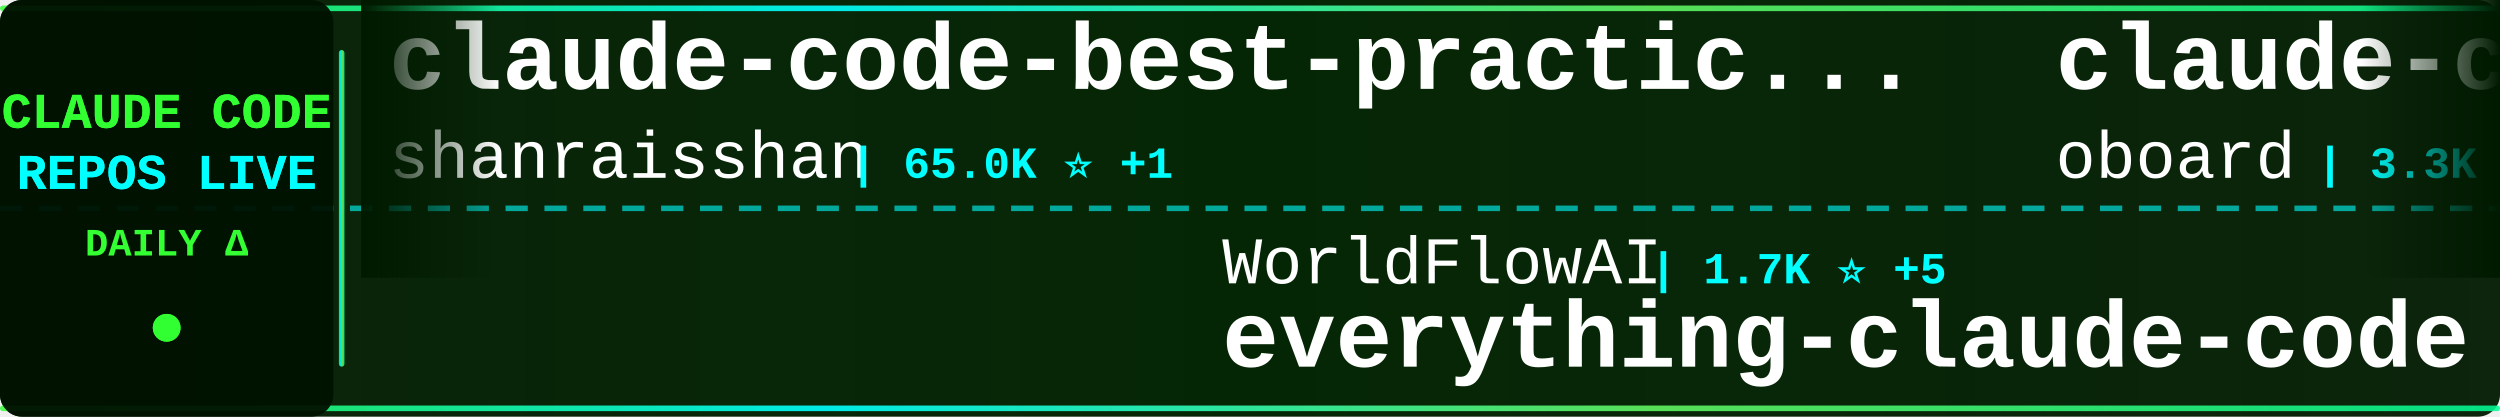
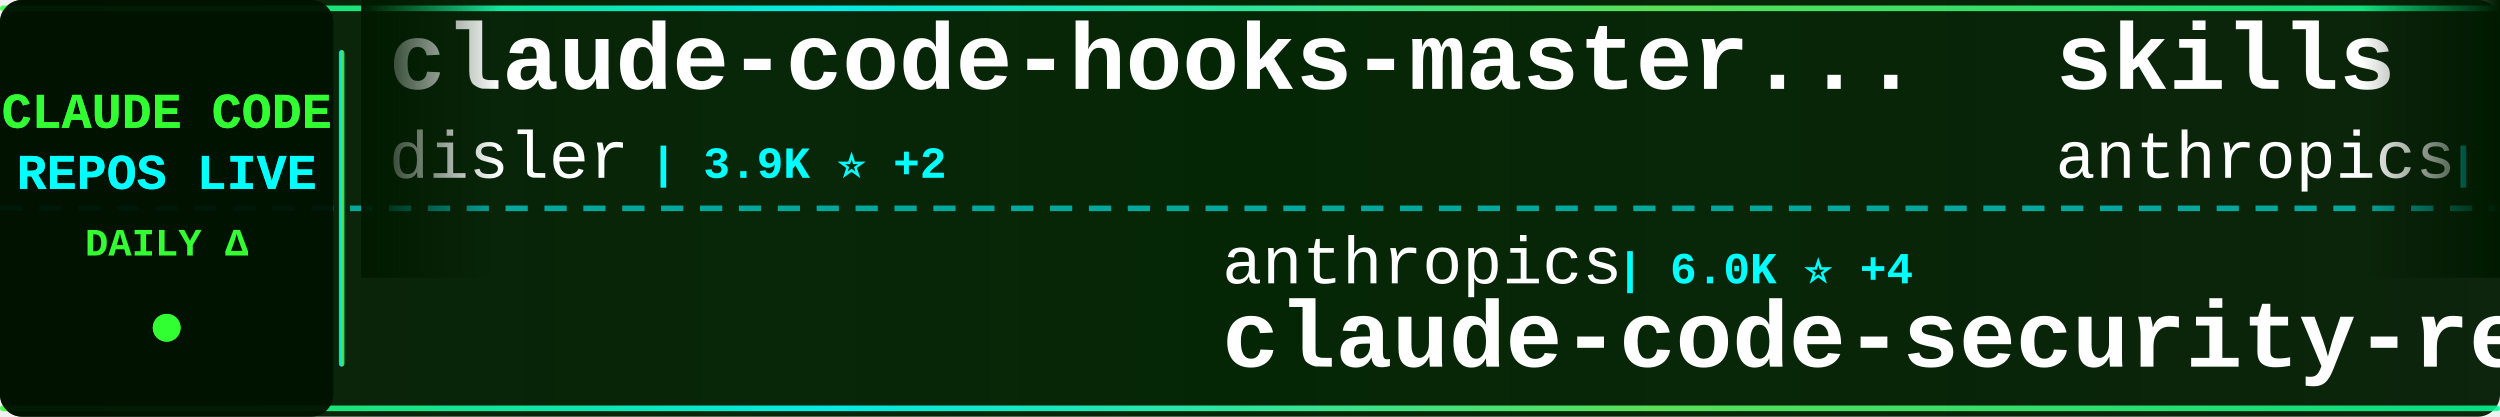
<svg xmlns="http://www.w3.org/2000/svg" width="900" height="150">
  <defs>
    <linearGradient id="tickerBg" x1="0%" y1="0%" x2="100%" y2="0%">
      <stop offset="0%" style="stop-color:#001a00;stop-opacity:0.95" />
      <stop offset="50%" style="stop-color:#002200;stop-opacity:0.98" />
      <stop offset="100%" style="stop-color:#001a00;stop-opacity:0.95" />
    </linearGradient>
    <linearGradient id="borderGrad" x1="0%" y1="0%" x2="100%" y2="0%">
      <stop offset="0%" style="stop-color:#33ff33;stop-opacity:0.85">
        <animate attributeName="stop-opacity" values="0.85;1;0.85" dur="2s" repeatCount="indefinite" />
      </stop>
      <stop offset="33%" style="stop-color:#00ffff;stop-opacity:0.9">
        <animate attributeName="stop-opacity" values="0.9;1;0.9" dur="2.2s" repeatCount="indefinite" />
      </stop>
      <stop offset="66%" style="stop-color:#66ff66;stop-opacity:0.85">
        <animate attributeName="stop-opacity" values="0.85;1;0.85" dur="1.8s" repeatCount="indefinite" />
      </stop>
      <stop offset="100%" style="stop-color:#00ff99;stop-opacity:0.85">
        <animate attributeName="stop-opacity" values="0.85;1;0.85" dur="2s" repeatCount="indefinite" />
      </stop>
    </linearGradient>
    <filter id="textGlow">
      <feGaussianBlur stdDeviation="0.1" result="coloredBlur" />
      <feMerge>
        <feMergeNode in="coloredBlur" />
        <feMergeNode in="SourceGraphic" />
      </feMerge>
    </filter>
    <filter id="metricGlow">
      <feGaussianBlur stdDeviation="0.2" result="coloredBlur" />
      <feMerge>
        <feMergeNode in="coloredBlur" />
        <feMergeNode in="SourceGraphic" />
      </feMerge>
    </filter>
    <linearGradient id="leftFade" x1="0%" y1="0%" x2="100%" y2="0%">
      <stop offset="0%" style="stop-color:#001a00;stop-opacity:1" />
      <stop offset="100%" style="stop-color:#001a00;stop-opacity:0" />
    </linearGradient>
    <linearGradient id="rightFade" x1="0%" y1="0%" x2="100%" y2="0%">
      <stop offset="0%" style="stop-color:#001a00;stop-opacity:0" />
      <stop offset="100%" style="stop-color:#001a00;stop-opacity:1" />
    </linearGradient>
  </defs>
  <rect width="900" height="150" fill="url(#tickerBg)" rx="8" />
  <rect x="0" y="2" width="900" height="2" fill="url(#borderGrad)" rx="1" />
  <rect x="0" y="146" width="900" height="2" fill="url(#borderGrad)" rx="1" />
  <line x1="0" y1="75" x2="900" y2="75" stroke="#00ffff" stroke-width="2" stroke-dasharray="8 6" opacity="0.6" />
  <rect x="0" y="0" width="120" height="150" fill="#001100" opacity="0.95" rx="8" />
  <text x="60" y="46" font-family="'Courier New', monospace" font-size="18" font-weight="bold" fill="#33ff33" text-anchor="middle" filter="url(#textGlow)">
    CLAUDE CODE
  </text>
  <text x="60" y="68" font-family="'Courier New', monospace" font-size="18" font-weight="bold" fill="#00ffff" text-anchor="middle" filter="url(#textGlow)">
    REPOS LIVE
  </text>
  <text x="60" y="92" font-family="'Courier New', monospace" font-size="14" font-weight="bold" fill="#33ff33" text-anchor="middle">
    DAILY Δ
  </text>
  <circle cx="60" cy="118" r="5" fill="#33ff33" filter="url(#metricGlow)">
    <animate attributeName="r" values="4;6;4" dur="1.5s" repeatCount="indefinite" />
    <animate attributeName="opacity" values="0.6;1;0.6" dur="1.5s" repeatCount="indefinite" />
  </circle>
  <rect x="122" y="18" width="2" height="114" fill="url(#borderGrad)" rx="1" />
  <clipPath id="tickerClip">
    <rect x="130" y="0" width="770" height="150" />
  </clipPath>
  <g clip-path="url(#tickerClip)">
    <g id="tickerItems">
      <animateTransform attributeName="transform" attributeType="XML" type="translate" from="0 0" to="-3000 0" dur="54s" repeatCount="indefinite" />
      <g transform="translate(0, 0)">
-         <text x="140" y="32" font-family="'Courier New', monospace" font-size="34" font-weight="bold" fill="#ffffff">claude-code-best-practic...</text>
-         <text x="140" y="64" font-family="'Courier New', monospace" font-size="24" font-weight="normal" fill="#ffffff" opacity="1.0">shanraisshan</text>
-         <text x="306" y="64" font-family="'Courier New', monospace" font-size="16" font-weight="bold" fill="#00ffff"> | 65.0K ⭐ +1</text>
+         <text x="140" y="32" font-family="'Courier New', monospace" font-size="34" font-weight="bold" fill="#ffffff">claude-code-hooks-master...</text>
+         <text x="140" y="64" font-family="'Courier New', monospace" font-size="24" font-weight="normal" fill="#ffffff" opacity="1.0">disler</text>
+         <text x="234" y="64" font-family="'Courier New', monospace" font-size="16" font-weight="bold" fill="#00ffff"> | 3.9K ⭐ +2</text>
      </g>
      <g transform="translate(300, 0)">
-         <text x="140" y="102" font-family="'Courier New', monospace" font-size="24" font-weight="normal" fill="#ffffff" opacity="1.0">WorldFlowAI</text>
-         <text x="294" y="102" font-family="'Courier New', monospace" font-size="16" font-weight="bold" fill="#00ffff"> | 1.7K ⭐ +5</text>
-         <text x="140" y="132" font-family="'Courier New', monospace" font-size="34" font-weight="bold" fill="#ffffff">everything-claude-code</text>
+         <text x="140" y="102" font-family="'Courier New', monospace" font-size="24" font-weight="normal" fill="#ffffff" opacity="1.0">anthropics</text>
+         <text x="282" y="102" font-family="'Courier New', monospace" font-size="16" font-weight="bold" fill="#00ffff"> | 6.0K ⭐ +4</text>
+         <text x="140" y="132" font-family="'Courier New', monospace" font-size="34" font-weight="bold" fill="#ffffff">claude-code-security-rev...</text>
      </g>
      <g transform="translate(600, 0)">
-         <text x="140" y="32" font-family="'Courier New', monospace" font-size="34" font-weight="bold" fill="#ffffff">claude-code-rev</text>
-         <text x="140" y="64" font-family="'Courier New', monospace" font-size="24" font-weight="normal" fill="#ffffff" opacity="1.0">oboard</text>
-         <text x="234" y="64" font-family="'Courier New', monospace" font-size="16" font-weight="bold" fill="#00ffff"> | 3.3K ⭐ -1</text>
+         <text x="140" y="32" font-family="'Courier New', monospace" font-size="34" font-weight="bold" fill="#ffffff">skills</text>
+         <text x="140" y="64" font-family="'Courier New', monospace" font-size="24" font-weight="normal" fill="#ffffff" opacity="1.0">anthropics</text>
+         <text x="282" y="64" font-family="'Courier New', monospace" font-size="16" font-weight="bold" fill="#00ffff"> | 171.4K ⭐ +28</text>
      </g>
      <g transform="translate(900, 0)">
-         <text x="140" y="102" font-family="'Courier New', monospace" font-size="24" font-weight="normal" fill="#ffffff" opacity="1.0">JrCx7scC</text>
-         <text x="258" y="102" font-family="'Courier New', monospace" font-size="16" font-weight="bold" fill="#00ffff"> | 374 ⭐</text>
-         <text x="140" y="132" font-family="'Courier New', monospace" font-size="34" font-weight="bold" fill="#ffffff">claude-code-source</text>
+         <text x="140" y="102" font-family="'Courier New', monospace" font-size="24" font-weight="normal" fill="#ffffff" opacity="1.0">disler</text>
+         <text x="234" y="102" font-family="'Courier New', monospace" font-size="16" font-weight="bold" fill="#00ffff"> | 1.6K ⭐ +2</text>
+         <text x="140" y="132" font-family="'Courier New', monospace" font-size="34" font-weight="bold" fill="#ffffff">pi-vs-claude-code</text>
      </g>
      <g transform="translate(1200, 0)">
-         <text x="140" y="32" font-family="'Courier New', monospace" font-size="34" font-weight="bold" fill="#ffffff">claude-code-router</text>
-         <text x="140" y="64" font-family="'Courier New', monospace" font-size="24" font-weight="normal" fill="#ffffff" opacity="1.0">musistudio</text>
-         <text x="282" y="64" font-family="'Courier New', monospace" font-size="16" font-weight="bold" fill="#00ffff"> | 36.9K ⭐ -2</text>
+         <text x="140" y="32" font-family="'Courier New', monospace" font-size="34" font-weight="bold" fill="#ffffff">claude-code-book</text>
+         <text x="140" y="64" font-family="'Courier New', monospace" font-size="24" font-weight="normal" fill="#ffffff" opacity="1.0">lintsinghua</text>
+         <text x="294" y="64" font-family="'Courier New', monospace" font-size="16" font-weight="bold" fill="#00ffff"> | 4.1K ⭐ +3</text>
      </g>
      <g transform="translate(1500, 0)">
-         <text x="140" y="102" font-family="'Courier New', monospace" font-size="24" font-weight="normal" fill="#ffffff" opacity="1.0">digitalsamba</text>
-         <text x="306" y="102" font-family="'Courier New', monospace" font-size="16" font-weight="bold" fill="#00ffff"> | 2.0K ⭐ -1</text>
-         <text x="140" y="132" font-family="'Courier New', monospace" font-size="34" font-weight="bold" fill="#ffffff">claude-code-video-toolki...</text>
+         <text x="140" y="102" font-family="'Courier New', monospace" font-size="24" font-weight="normal" fill="#ffffff" opacity="1.0">Maciek-roboblog</text>
+         <text x="342" y="102" font-family="'Courier New', monospace" font-size="16" font-weight="bold" fill="#00ffff"> | 8.7K ⭐ +1</text>
+         <text x="140" y="132" font-family="'Courier New', monospace" font-size="34" font-weight="bold" fill="#ffffff">Claude-Code-Usage-Monito...</text>
      </g>
      <g transform="translate(1800, 0)">
-         <text x="140" y="32" font-family="'Courier New', monospace" font-size="34" font-weight="bold" fill="#ffffff">claude-code-from-scratch</text>
-         <text x="140" y="64" font-family="'Courier New', monospace" font-size="24" font-weight="normal" fill="#ffffff" opacity="1.0">Windy3f3f3f3f</text>
-         <text x="318" y="64" font-family="'Courier New', monospace" font-size="16" font-weight="bold" fill="#00ffff"> | 2.6K ⭐ +1</text>
+         <text x="140" y="32" font-family="'Courier New', monospace" font-size="34" font-weight="bold" fill="#ffffff">claude-code-engineering</text>
+         <text x="140" y="64" font-family="'Courier New', monospace" font-size="24" font-weight="normal" fill="#ffffff" opacity="1.0">huangjia2019</text>
+         <text x="306" y="64" font-family="'Courier New', monospace" font-size="16" font-weight="bold" fill="#00ffff"> | 1.1K ⭐</text>
      </g>
      <g transform="translate(2100, 0)">
-         <text x="140" y="102" font-family="'Courier New', monospace" font-size="24" font-weight="normal" fill="#ffffff" opacity="1.0">Yuyz0112</text>
-         <text x="258" y="102" font-family="'Courier New', monospace" font-size="16" font-weight="bold" fill="#00ffff"> | 2.4K ⭐</text>
-         <text x="140" y="132" font-family="'Courier New', monospace" font-size="34" font-weight="bold" fill="#ffffff">claude-code-reverse</text>
+         <text x="140" y="102" font-family="'Courier New', monospace" font-size="24" font-weight="normal" fill="#ffffff" opacity="1.0">ghuntley</text>
+         <text x="258" y="102" font-family="'Courier New', monospace" font-size="16" font-weight="bold" fill="#00ffff"> | 990 ⭐</text>
+         <text x="140" y="132" font-family="'Courier New', monospace" font-size="34" font-weight="bold" fill="#ffffff">claude-code-source-code-...</text>
      </g>
      <g transform="translate(2400, 0)">
-         <text x="140" y="32" font-family="'Courier New', monospace" font-size="34" font-weight="bold" fill="#ffffff">claude-code-source-code-...</text>
-         <text x="140" y="64" font-family="'Courier New', monospace" font-size="24" font-weight="normal" fill="#ffffff" opacity="1.0">ghuntley</text>
-         <text x="258" y="64" font-family="'Courier New', monospace" font-size="16" font-weight="bold" fill="#00ffff"> | 990 ⭐</text>
+         <text x="140" y="32" font-family="'Courier New', monospace" font-size="34" font-weight="bold" fill="#ffffff">claude-code-rust</text>
+         <text x="140" y="64" font-family="'Courier New', monospace" font-size="24" font-weight="normal" fill="#ffffff" opacity="1.0">lorryjovens-hub</text>
+         <text x="342" y="64" font-family="'Courier New', monospace" font-size="16" font-weight="bold" fill="#00ffff"> | 1.7K ⭐</text>
      </g>
      <g transform="translate(2700, 0)">
-         <text x="140" y="102" font-family="'Courier New', monospace" font-size="24" font-weight="normal" fill="#ffffff" opacity="1.0">diet103</text>
-         <text x="246" y="102" font-family="'Courier New', monospace" font-size="16" font-weight="bold" fill="#00ffff"> | 10.0K ⭐</text>
-         <text x="140" y="132" font-family="'Courier New', monospace" font-size="34" font-weight="bold" fill="#ffffff">claude-code-infrastructu...</text>
+         <text x="140" y="102" font-family="'Courier New', monospace" font-size="24" font-weight="normal" fill="#ffffff" opacity="1.0">RichardAtCT</text>
+         <text x="294" y="102" font-family="'Courier New', monospace" font-size="16" font-weight="bold" fill="#00ffff"> | 2.8K ⭐</text>
+         <text x="140" y="132" font-family="'Courier New', monospace" font-size="34" font-weight="bold" fill="#ffffff">claude-code-telegram</text>
      </g>
      <g transform="translate(3000, 0)">
-         <text x="140" y="32" font-family="'Courier New', monospace" font-size="34" font-weight="bold" fill="#ffffff">claude-code-best-practic...</text>
-         <text x="140" y="64" font-family="'Courier New', monospace" font-size="24" font-weight="normal" fill="#ffffff" opacity="1.0">shanraisshan</text>
-         <text x="306" y="64" font-family="'Courier New', monospace" font-size="16" font-weight="bold" fill="#00ffff"> | 65.0K ⭐ +1</text>
+         <text x="140" y="32" font-family="'Courier New', monospace" font-size="34" font-weight="bold" fill="#ffffff">claude-code-hooks-master...</text>
+         <text x="140" y="64" font-family="'Courier New', monospace" font-size="24" font-weight="normal" fill="#ffffff" opacity="1.0">disler</text>
+         <text x="234" y="64" font-family="'Courier New', monospace" font-size="16" font-weight="bold" fill="#00ffff"> | 3.9K ⭐ +2</text>
      </g>
      <g transform="translate(3300, 0)">
-         <text x="140" y="102" font-family="'Courier New', monospace" font-size="24" font-weight="normal" fill="#ffffff" opacity="1.0">WorldFlowAI</text>
-         <text x="294" y="102" font-family="'Courier New', monospace" font-size="16" font-weight="bold" fill="#00ffff"> | 1.7K ⭐ +5</text>
-         <text x="140" y="132" font-family="'Courier New', monospace" font-size="34" font-weight="bold" fill="#ffffff">everything-claude-code</text>
+         <text x="140" y="102" font-family="'Courier New', monospace" font-size="24" font-weight="normal" fill="#ffffff" opacity="1.0">anthropics</text>
+         <text x="282" y="102" font-family="'Courier New', monospace" font-size="16" font-weight="bold" fill="#00ffff"> | 6.0K ⭐ +4</text>
+         <text x="140" y="132" font-family="'Courier New', monospace" font-size="34" font-weight="bold" fill="#ffffff">claude-code-security-rev...</text>
      </g>
      <g transform="translate(3600, 0)">
-         <text x="140" y="32" font-family="'Courier New', monospace" font-size="34" font-weight="bold" fill="#ffffff">claude-code-rev</text>
-         <text x="140" y="64" font-family="'Courier New', monospace" font-size="24" font-weight="normal" fill="#ffffff" opacity="1.0">oboard</text>
-         <text x="234" y="64" font-family="'Courier New', monospace" font-size="16" font-weight="bold" fill="#00ffff"> | 3.3K ⭐ -1</text>
+         <text x="140" y="32" font-family="'Courier New', monospace" font-size="34" font-weight="bold" fill="#ffffff">skills</text>
+         <text x="140" y="64" font-family="'Courier New', monospace" font-size="24" font-weight="normal" fill="#ffffff" opacity="1.0">anthropics</text>
+         <text x="282" y="64" font-family="'Courier New', monospace" font-size="16" font-weight="bold" fill="#00ffff"> | 171.4K ⭐ +28</text>
      </g>
      <g transform="translate(3900, 0)">
-         <text x="140" y="102" font-family="'Courier New', monospace" font-size="24" font-weight="normal" fill="#ffffff" opacity="1.0">JrCx7scC</text>
-         <text x="258" y="102" font-family="'Courier New', monospace" font-size="16" font-weight="bold" fill="#00ffff"> | 374 ⭐</text>
-         <text x="140" y="132" font-family="'Courier New', monospace" font-size="34" font-weight="bold" fill="#ffffff">claude-code-source</text>
+         <text x="140" y="102" font-family="'Courier New', monospace" font-size="24" font-weight="normal" fill="#ffffff" opacity="1.0">disler</text>
+         <text x="234" y="102" font-family="'Courier New', monospace" font-size="16" font-weight="bold" fill="#00ffff"> | 1.6K ⭐ +2</text>
+         <text x="140" y="132" font-family="'Courier New', monospace" font-size="34" font-weight="bold" fill="#ffffff">pi-vs-claude-code</text>
      </g>
    </g>
  </g>
  <rect x="130" y="0" width="50" height="100" fill="url(#leftFade)" />
  <rect x="850" y="0" width="50" height="100" fill="url(#rightFade)" />
</svg>
